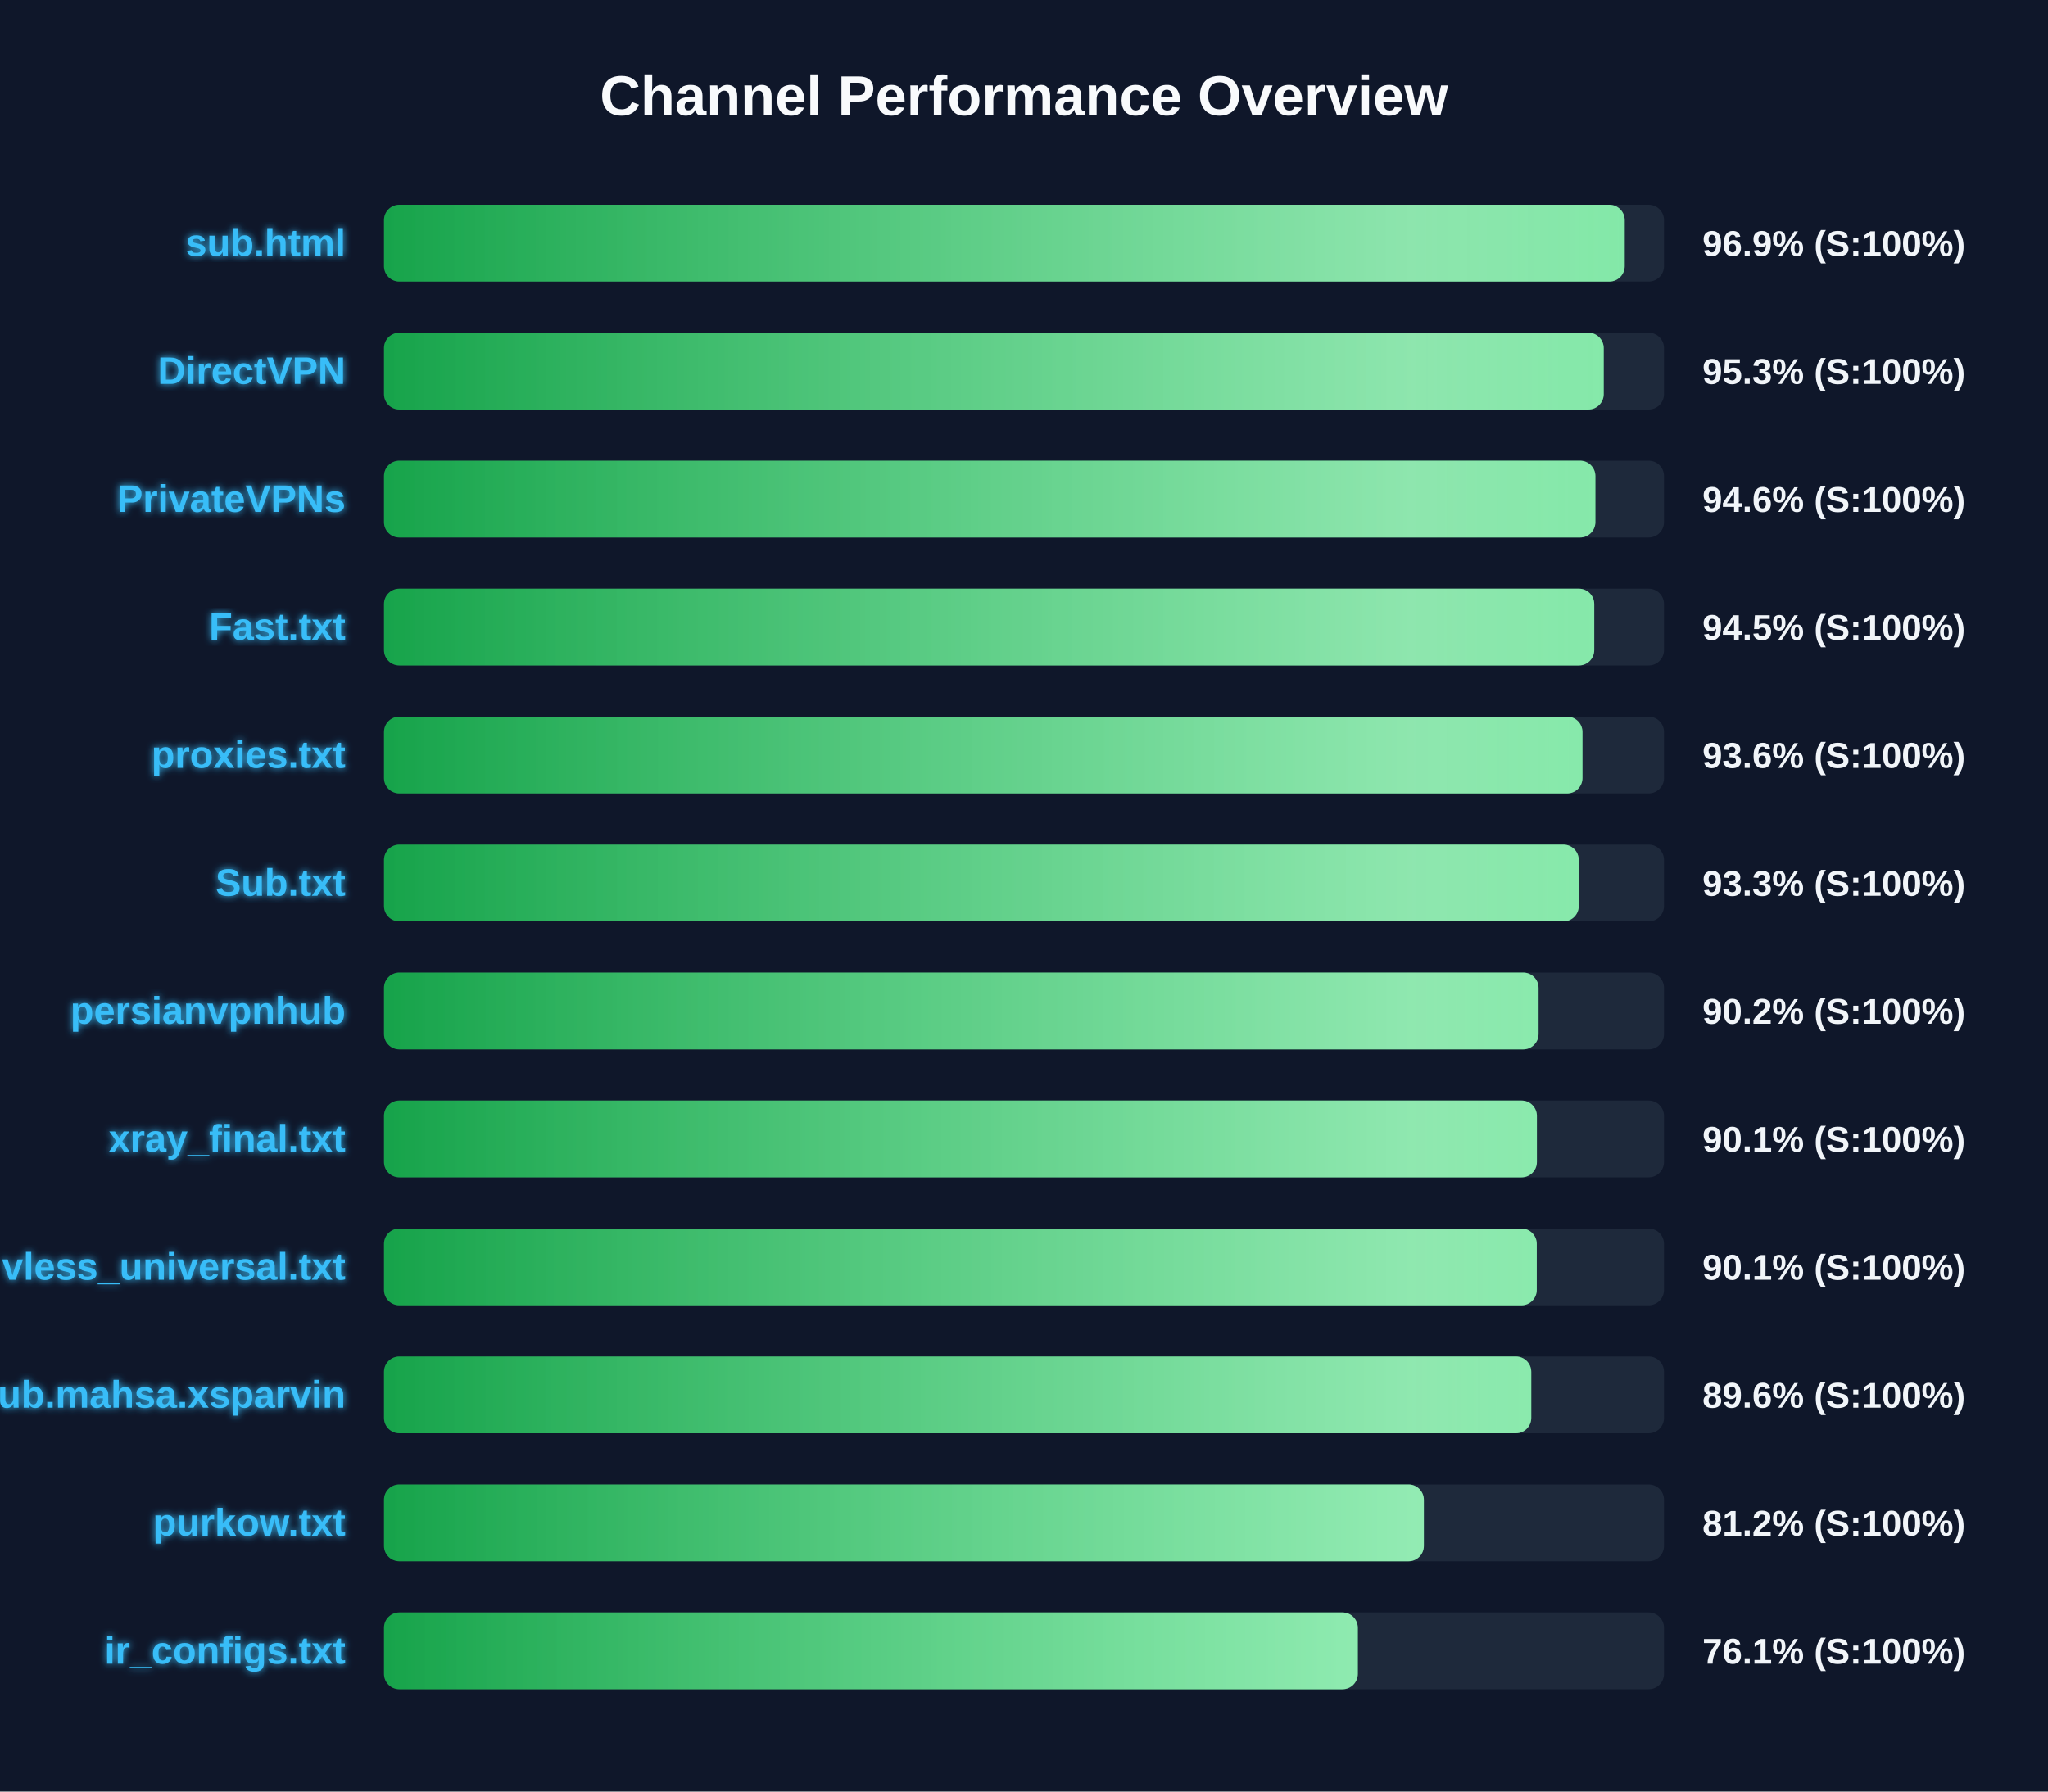
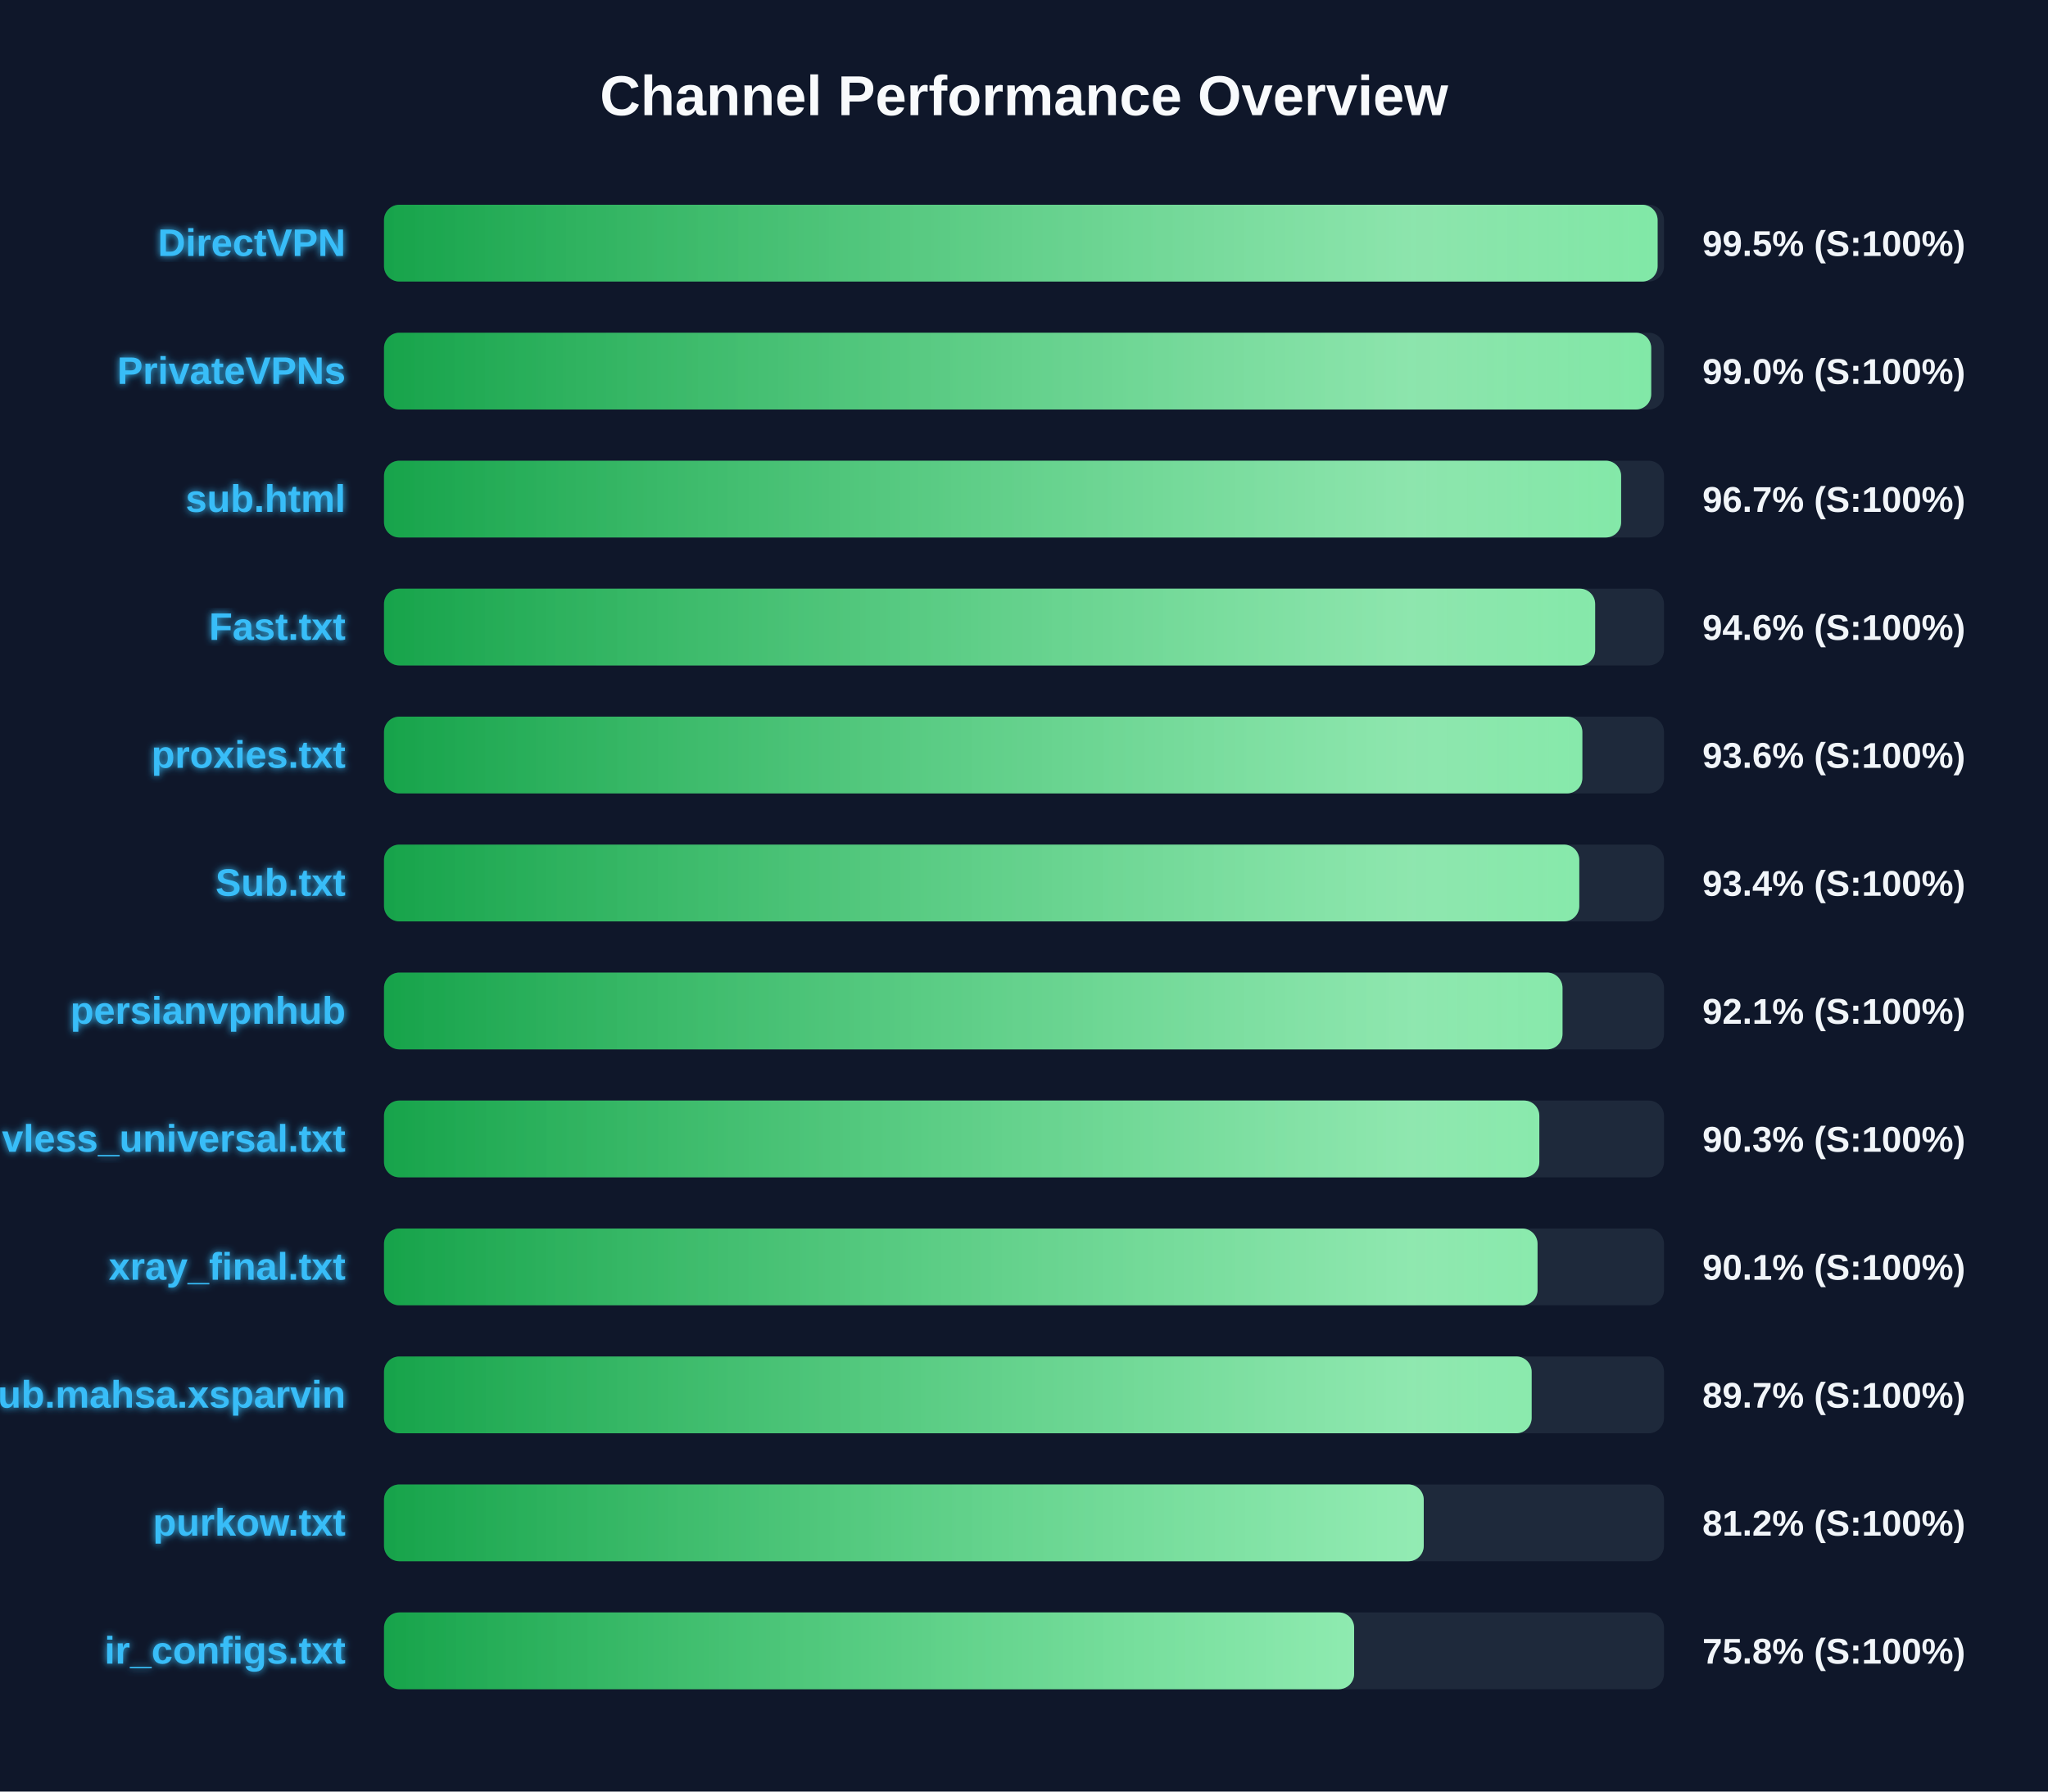
<svg xmlns="http://www.w3.org/2000/svg" width="800" height="700" version="1.1">
  <defs>
    <linearGradient id="grad-green" x1="0%" y1="0%" x2="100%" y2="0%">
      <stop offset="0%" stop-color="#16a34a" />
      <stop offset="100%" stop-color="#4ade80" />
    </linearGradient>
    <linearGradient id="grad-yellow" x1="0%" y1="0%" x2="100%" y2="0%">
      <stop offset="0%" stop-color="#ca8a04" />
      <stop offset="100%" stop-color="#fde047" />
    </linearGradient>
    <linearGradient id="grad-red" x1="0%" y1="0%" x2="100%" y2="0%">
      <stop offset="0%" stop-color="#dc2626" />
      <stop offset="100%" stop-color="#f87171" />
    </linearGradient>
    <linearGradient id="shimmer" x1="0%" y1="0%" x2="100%" y2="0%">
      <stop offset="0%" stop-color="rgba(255,255,255,0)" />
      <stop offset="50%" stop-color="rgba(255,255,255,0.4)" />
      <stop offset="100%" stop-color="rgba(255,255,255,0)" />
    </linearGradient>
    <filter id="glow" x="-20%" y="-20%" width="140%" height="140%">
      <feGaussianBlur stdDeviation="1.5" result="blur" />
      <feComposite in="SourceGraphic" in2="blur" operator="over" />
    </filter>
  </defs>
  <style>
        .bg-rect { fill: #0f172a; }
        .title { font: bold 22px 'Segoe UI', Arial, sans-serif; fill: #f8fafc; }
        .row { font: bold 15px 'Segoe UI', Arial, sans-serif; fill: #38bdf8; filter: url(#glow); }
        .score { font: bold 14px 'Segoe UI', Arial, sans-serif; fill: #f1f5f9; }
        @keyframes shimmer-anim {
            0% { transform: translateX(-100%); }
            100% { transform: translateX(200%); }
        }
        .shimmer-rect {
            animation: shimmer-anim 2.5s infinite linear;
        }
    </style>
  <rect width="100%" height="100%" class="bg-rect" />
  <text x="400" y="45" text-anchor="middle" class="title">Channel Performance Overview</text>
  <rect x="150" y="80" width="500" height="30" fill="#1e293b" rx="6" />
  <clipPath id="clip-0">
-     <rect x="150" y="80" width="484.65" height="30" rx="6" />
+     <rect x="150" y="80" width="497.5" height="30" rx="6" />
  </clipPath>
-   <rect x="150" y="80" width="484.65" height="30" fill="url(#grad-green)" rx="6" />
+   <rect x="150" y="80" width="497.5" height="30" fill="url(#grad-green)" rx="6" />
  <g clip-path="url(#clip-0)">
    <rect x="150" y="80" width="100%" height="30" fill="url(#shimmer)" class="shimmer-rect" />
  </g>
-   <text x="135" y="100" text-anchor="end" class="row">sub.html</text>
-   <text x="665" y="100" text-anchor="start" class="score">96.9% (S:100%)</text>
+   <text x="135" y="100" text-anchor="end" class="row">DirectVPN</text>
+   <text x="665" y="100" text-anchor="start" class="score">99.5% (S:100%)</text>
  <rect x="150" y="130" width="500" height="30" fill="#1e293b" rx="6" />
  <clipPath id="clip-1">
-     <rect x="150" y="130" width="476.45" height="30" rx="6" />
+     <rect x="150" y="130" width="495.0" height="30" rx="6" />
  </clipPath>
-   <rect x="150" y="130" width="476.45" height="30" fill="url(#grad-green)" rx="6" />
+   <rect x="150" y="130" width="495.0" height="30" fill="url(#grad-green)" rx="6" />
  <g clip-path="url(#clip-1)">
    <rect x="150" y="130" width="100%" height="30" fill="url(#shimmer)" class="shimmer-rect" />
  </g>
-   <text x="135" y="150" text-anchor="end" class="row">DirectVPN</text>
-   <text x="665" y="150" text-anchor="start" class="score">95.3% (S:100%)</text>
+   <text x="135" y="150" text-anchor="end" class="row">PrivateVPNs</text>
+   <text x="665" y="150" text-anchor="start" class="score">99.0% (S:100%)</text>
  <rect x="150" y="180" width="500" height="30" fill="#1e293b" rx="6" />
  <clipPath id="clip-2">
-     <rect x="150" y="180" width="473.2" height="30" rx="6" />
+     <rect x="150" y="180" width="483.25" height="30" rx="6" />
  </clipPath>
-   <rect x="150" y="180" width="473.2" height="30" fill="url(#grad-green)" rx="6" />
+   <rect x="150" y="180" width="483.25" height="30" fill="url(#grad-green)" rx="6" />
  <g clip-path="url(#clip-2)">
    <rect x="150" y="180" width="100%" height="30" fill="url(#shimmer)" class="shimmer-rect" />
  </g>
-   <text x="135" y="200" text-anchor="end" class="row">PrivateVPNs</text>
-   <text x="665" y="200" text-anchor="start" class="score">94.6% (S:100%)</text>
+   <text x="135" y="200" text-anchor="end" class="row">sub.html</text>
+   <text x="665" y="200" text-anchor="start" class="score">96.7% (S:100%)</text>
  <rect x="150" y="230" width="500" height="30" fill="#1e293b" rx="6" />
  <clipPath id="clip-3">
-     <rect x="150" y="230" width="472.75" height="30" rx="6" />
+     <rect x="150" y="230" width="473.1" height="30" rx="6" />
  </clipPath>
-   <rect x="150" y="230" width="472.75" height="30" fill="url(#grad-green)" rx="6" />
+   <rect x="150" y="230" width="473.1" height="30" fill="url(#grad-green)" rx="6" />
  <g clip-path="url(#clip-3)">
    <rect x="150" y="230" width="100%" height="30" fill="url(#shimmer)" class="shimmer-rect" />
  </g>
  <text x="135" y="250" text-anchor="end" class="row">Fast.txt</text>
-   <text x="665" y="250" text-anchor="start" class="score">94.5% (S:100%)</text>
+   <text x="665" y="250" text-anchor="start" class="score">94.6% (S:100%)</text>
  <rect x="150" y="280" width="500" height="30" fill="#1e293b" rx="6" />
  <clipPath id="clip-4">
-     <rect x="150" y="280" width="468.15" height="30" rx="6" />
+     <rect x="150" y="280" width="468.1" height="30" rx="6" />
  </clipPath>
-   <rect x="150" y="280" width="468.15" height="30" fill="url(#grad-green)" rx="6" />
+   <rect x="150" y="280" width="468.1" height="30" fill="url(#grad-green)" rx="6" />
  <g clip-path="url(#clip-4)">
    <rect x="150" y="280" width="100%" height="30" fill="url(#shimmer)" class="shimmer-rect" />
  </g>
  <text x="135" y="300" text-anchor="end" class="row">proxies.txt</text>
  <text x="665" y="300" text-anchor="start" class="score">93.6% (S:100%)</text>
  <rect x="150" y="330" width="500" height="30" fill="#1e293b" rx="6" />
  <clipPath id="clip-5">
-     <rect x="150" y="330" width="466.7" height="30" rx="6" />
+     <rect x="150" y="330" width="466.9" height="30" rx="6" />
  </clipPath>
-   <rect x="150" y="330" width="466.7" height="30" fill="url(#grad-green)" rx="6" />
+   <rect x="150" y="330" width="466.9" height="30" fill="url(#grad-green)" rx="6" />
  <g clip-path="url(#clip-5)">
    <rect x="150" y="330" width="100%" height="30" fill="url(#shimmer)" class="shimmer-rect" />
  </g>
  <text x="135" y="350" text-anchor="end" class="row">Sub.txt</text>
-   <text x="665" y="350" text-anchor="start" class="score">93.3% (S:100%)</text>
+   <text x="665" y="350" text-anchor="start" class="score">93.4% (S:100%)</text>
  <rect x="150" y="380" width="500" height="30" fill="#1e293b" rx="6" />
  <clipPath id="clip-6">
-     <rect x="150" y="380" width="451.0" height="30" rx="6" />
+     <rect x="150" y="380" width="460.35" height="30" rx="6" />
  </clipPath>
-   <rect x="150" y="380" width="451.0" height="30" fill="url(#grad-green)" rx="6" />
+   <rect x="150" y="380" width="460.35" height="30" fill="url(#grad-green)" rx="6" />
  <g clip-path="url(#clip-6)">
    <rect x="150" y="380" width="100%" height="30" fill="url(#shimmer)" class="shimmer-rect" />
  </g>
  <text x="135" y="400" text-anchor="end" class="row">persianvpnhub</text>
-   <text x="665" y="400" text-anchor="start" class="score">90.2% (S:100%)</text>
+   <text x="665" y="400" text-anchor="start" class="score">92.1% (S:100%)</text>
  <rect x="150" y="430" width="500" height="30" fill="#1e293b" rx="6" />
  <clipPath id="clip-7">
-     <rect x="150" y="430" width="450.35" height="30" rx="6" />
+     <rect x="150" y="430" width="451.3" height="30" rx="6" />
  </clipPath>
-   <rect x="150" y="430" width="450.35" height="30" fill="url(#grad-green)" rx="6" />
+   <rect x="150" y="430" width="451.3" height="30" fill="url(#grad-green)" rx="6" />
  <g clip-path="url(#clip-7)">
    <rect x="150" y="430" width="100%" height="30" fill="url(#shimmer)" class="shimmer-rect" />
  </g>
-   <text x="135" y="450" text-anchor="end" class="row">xray_final.txt</text>
-   <text x="665" y="450" text-anchor="start" class="score">90.1% (S:100%)</text>
+   <text x="135" y="450" text-anchor="end" class="row">vless_universal.txt</text>
+   <text x="665" y="450" text-anchor="start" class="score">90.3% (S:100%)</text>
  <rect x="150" y="480" width="500" height="30" fill="#1e293b" rx="6" />
  <clipPath id="clip-8">
-     <rect x="150" y="480" width="450.3" height="30" rx="6" />
+     <rect x="150" y="480" width="450.6" height="30" rx="6" />
  </clipPath>
-   <rect x="150" y="480" width="450.3" height="30" fill="url(#grad-green)" rx="6" />
+   <rect x="150" y="480" width="450.6" height="30" fill="url(#grad-green)" rx="6" />
  <g clip-path="url(#clip-8)">
    <rect x="150" y="480" width="100%" height="30" fill="url(#shimmer)" class="shimmer-rect" />
  </g>
-   <text x="135" y="500" text-anchor="end" class="row">vless_universal.txt</text>
+   <text x="135" y="500" text-anchor="end" class="row">xray_final.txt</text>
  <text x="665" y="500" text-anchor="start" class="score">90.1% (S:100%)</text>
  <rect x="150" y="530" width="500" height="30" fill="#1e293b" rx="6" />
  <clipPath id="clip-9">
-     <rect x="150" y="530" width="448.15" height="30" rx="6" />
+     <rect x="150" y="530" width="448.3" height="30" rx="6" />
  </clipPath>
-   <rect x="150" y="530" width="448.15" height="30" fill="url(#grad-green)" rx="6" />
+   <rect x="150" y="530" width="448.3" height="30" fill="url(#grad-green)" rx="6" />
  <g clip-path="url(#clip-9)">
    <rect x="150" y="530" width="100%" height="30" fill="url(#shimmer)" class="shimmer-rect" />
  </g>
  <text x="135" y="550" text-anchor="end" class="row">Sub.mahsa.xsparvin</text>
-   <text x="665" y="550" text-anchor="start" class="score">89.6% (S:100%)</text>
+   <text x="665" y="550" text-anchor="start" class="score">89.7% (S:100%)</text>
  <rect x="150" y="580" width="500" height="30" fill="#1e293b" rx="6" />
  <clipPath id="clip-10">
-     <rect x="150" y="580" width="406.2" height="30" rx="6" />
+     <rect x="150" y="580" width="406.15" height="30" rx="6" />
  </clipPath>
-   <rect x="150" y="580" width="406.2" height="30" fill="url(#grad-green)" rx="6" />
+   <rect x="150" y="580" width="406.15" height="30" fill="url(#grad-green)" rx="6" />
  <g clip-path="url(#clip-10)">
    <rect x="150" y="580" width="100%" height="30" fill="url(#shimmer)" class="shimmer-rect" />
  </g>
  <text x="135" y="600" text-anchor="end" class="row">purkow.txt</text>
  <text x="665" y="600" text-anchor="start" class="score">81.2% (S:100%)</text>
  <rect x="150" y="630" width="500" height="30" fill="#1e293b" rx="6" />
  <clipPath id="clip-11">
-     <rect x="150" y="630" width="380.4" height="30" rx="6" />
+     <rect x="150" y="630" width="378.95" height="30" rx="6" />
  </clipPath>
-   <rect x="150" y="630" width="380.4" height="30" fill="url(#grad-green)" rx="6" />
+   <rect x="150" y="630" width="378.95" height="30" fill="url(#grad-green)" rx="6" />
  <g clip-path="url(#clip-11)">
    <rect x="150" y="630" width="100%" height="30" fill="url(#shimmer)" class="shimmer-rect" />
  </g>
  <text x="135" y="650" text-anchor="end" class="row">ir_configs.txt</text>
-   <text x="665" y="650" text-anchor="start" class="score">76.1% (S:100%)</text>
+   <text x="665" y="650" text-anchor="start" class="score">75.8% (S:100%)</text>
</svg>
